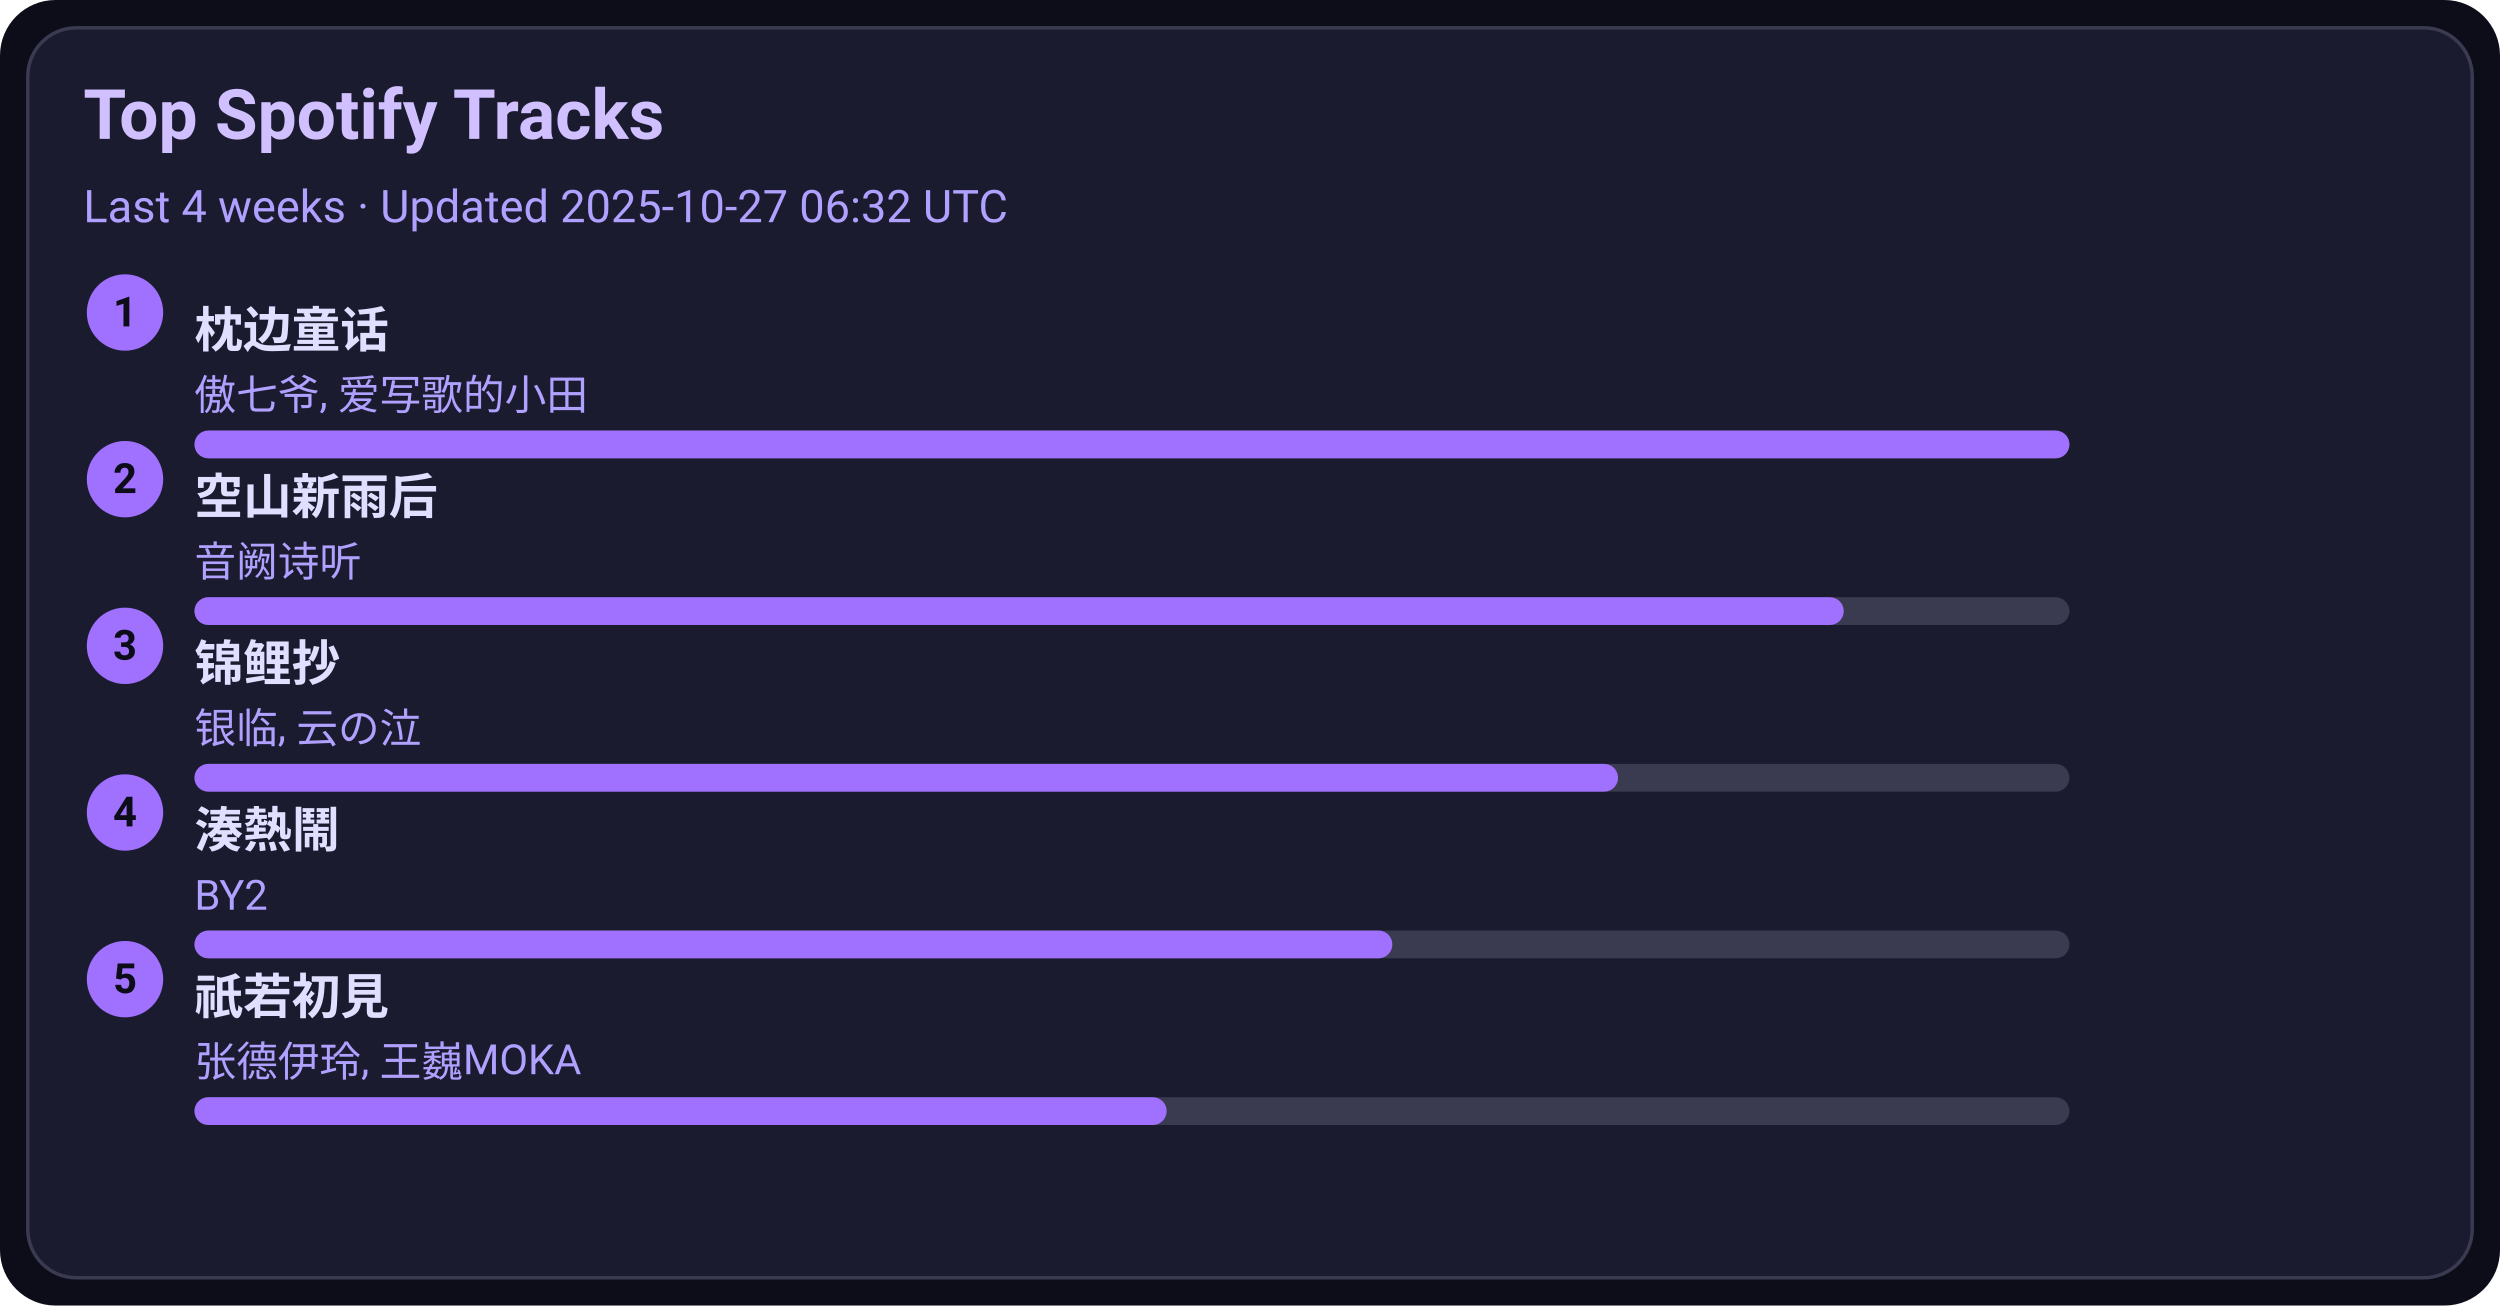
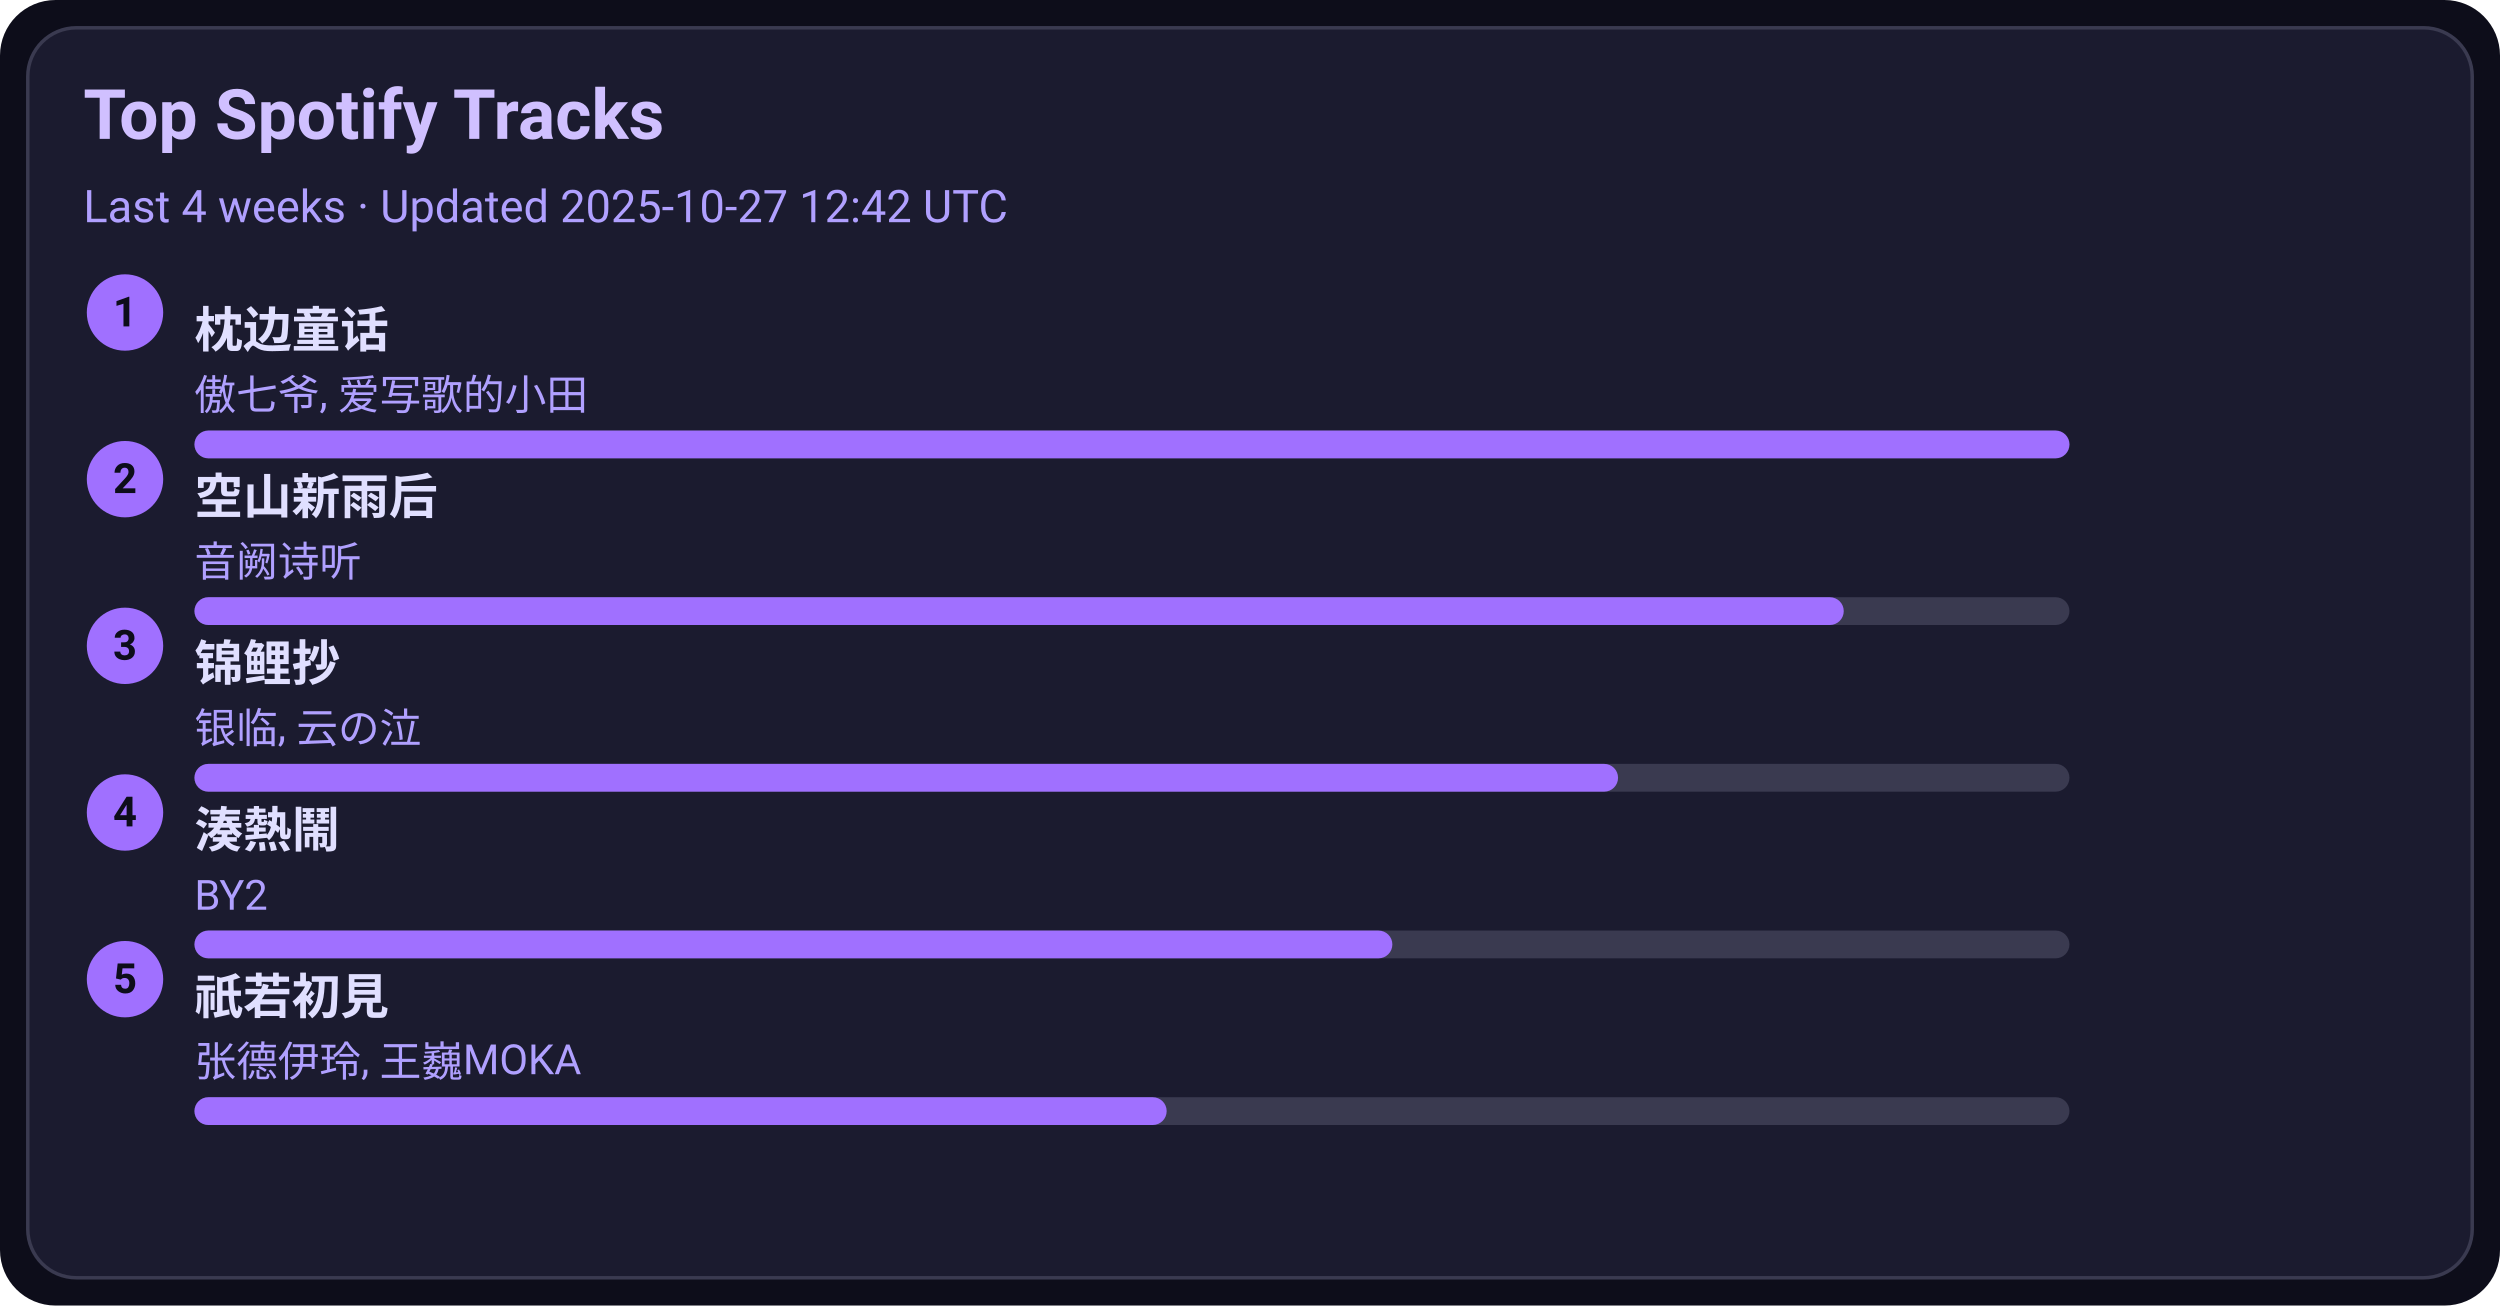
<svg xmlns="http://www.w3.org/2000/svg" width="720" height="376" viewBox="0 0 720 376">
  <style>text{font-family:-apple-system,BlinkMacSystemFont,Segoe UI,Roboto,Ubuntu,Helvetica Neue,Arial,Noto Sans,sans-serif}</style>
  <rect width="720" height="376" rx="16" fill="#0d0d1a" />
  <rect x="8" y="8" width="704" height="360" rx="14" fill="#1b1b2f" stroke="#3a3a50" />
  <text x="24" y="40" font-size="20" fill="#d0c0ff" font-weight="600">Top Spotify Tracks</text>
-   <text x="24" y="64" font-size="13" fill="#b0a0ff">Last 4 weeks · Updated 2025-10-27 06:32 UTC</text>
+   <text x="24" y="64" font-size="13" fill="#b0a0ff">Last 4 weeks · Updated 2025-10-27 12:42 UTC</text>
  <circle cx="36" cy="90" r="11" fill="#a070ff" />
  <text x="36" y="94" text-anchor="middle" font-size="12" fill="#0d0d1a" font-weight="700">1</text>
  <a href="https://open.spotify.com/track/3I8tlHNA9NM8dL0B23xGIY" target="_blank" rel="noopener noreferrer">
    <text x="56" y="100" font-size="14" fill="#e0dfff" font-weight="600">枕边童话</text>
  </a>
  <text x="56" y="118" font-size="12" fill="#b0a0ff">傲七爷, 爱写歌的小田</text>
  <rect x="56" y="124" width="540" height="8" rx="4" fill="#3a3a50" />
  <rect x="56" y="124" width="540" height="8" rx="4" fill="#a070ff" />
  <circle cx="36" cy="138" r="11" fill="#a070ff" />
  <text x="36" y="142" text-anchor="middle" font-size="12" fill="#0d0d1a" font-weight="700">2</text>
  <a href="https://open.spotify.com/track/7c1D58U8AIVOGlYzh5U6sk" target="_blank" rel="noopener noreferrer">
    <text x="56" y="148" font-size="14" fill="#e0dfff" font-weight="600">空山新雨后</text>
  </a>
  <text x="56" y="166" font-size="12" fill="#b0a0ff">音阙诗听</text>
  <rect x="56" y="172" width="540" height="8" rx="4" fill="#3a3a50" />
  <rect x="56" y="172" width="475" height="8" rx="4" fill="#a070ff" />
  <circle cx="36" cy="186" r="11" fill="#a070ff" />
  <text x="36" y="190" text-anchor="middle" font-size="12" fill="#0d0d1a" font-weight="700">3</text>
  <a href="https://open.spotify.com/track/1KBIv1xAf0VhKsHrZaTVKu" target="_blank" rel="noopener noreferrer">
    <text x="56" y="196" font-size="14" fill="#e0dfff" font-weight="600">锦鲤抄</text>
  </a>
  <text x="56" y="214" font-size="12" fill="#b0a0ff">银临, 云の泣</text>
  <rect x="56" y="220" width="540" height="8" rx="4" fill="#3a3a50" />
  <rect x="56" y="220" width="410" height="8" rx="4" fill="#a070ff" />
  <circle cx="36" cy="234" r="11" fill="#a070ff" />
  <text x="36" y="238" text-anchor="middle" font-size="12" fill="#0d0d1a" font-weight="700">4</text>
  <a href="https://open.spotify.com/track/2Qhxww2DKuv7gfvZkkR0wa" target="_blank" rel="noopener noreferrer">
    <text x="56" y="244" font-size="14" fill="#e0dfff" font-weight="600">湊熱鬧</text>
  </a>
  <text x="56" y="262" font-size="12" fill="#b0a0ff">BY2</text>
  <rect x="56" y="268" width="540" height="8" rx="4" fill="#3a3a50" />
  <rect x="56" y="268" width="345" height="8" rx="4" fill="#a070ff" />
  <circle cx="36" cy="282" r="11" fill="#a070ff" />
  <text x="36" y="286" text-anchor="middle" font-size="12" fill="#0d0d1a" font-weight="700">5</text>
  <a href="https://open.spotify.com/track/5X4U0jJr9H4oOoXTpiVkyA" target="_blank" rel="noopener noreferrer">
    <text x="56" y="292" font-size="14" fill="#e0dfff" font-weight="600">祇若初見</text>
  </a>
  <text x="56" y="310" font-size="12" fill="#b0a0ff">张德伊玲, 王巍MOKA</text>
  <rect x="56" y="316" width="540" height="8" rx="4" fill="#3a3a50" />
  <rect x="56" y="316" width="280" height="8" rx="4" fill="#a070ff" />
</svg>
